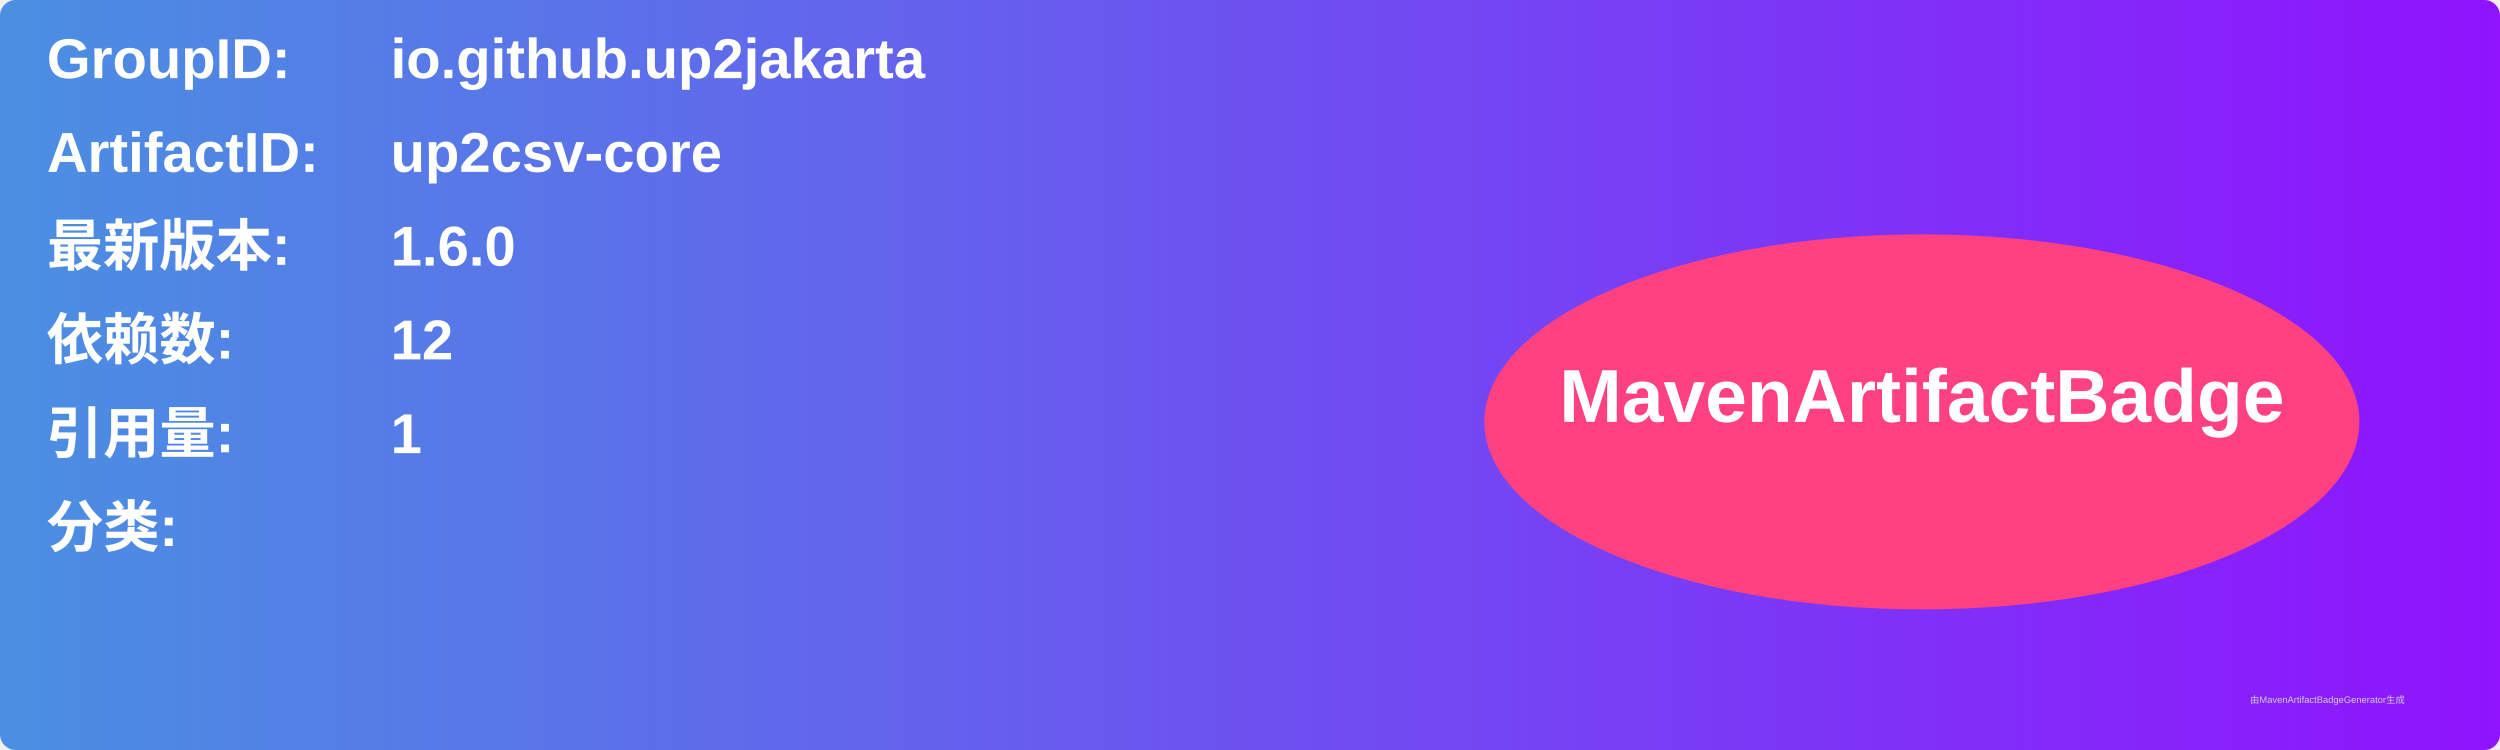
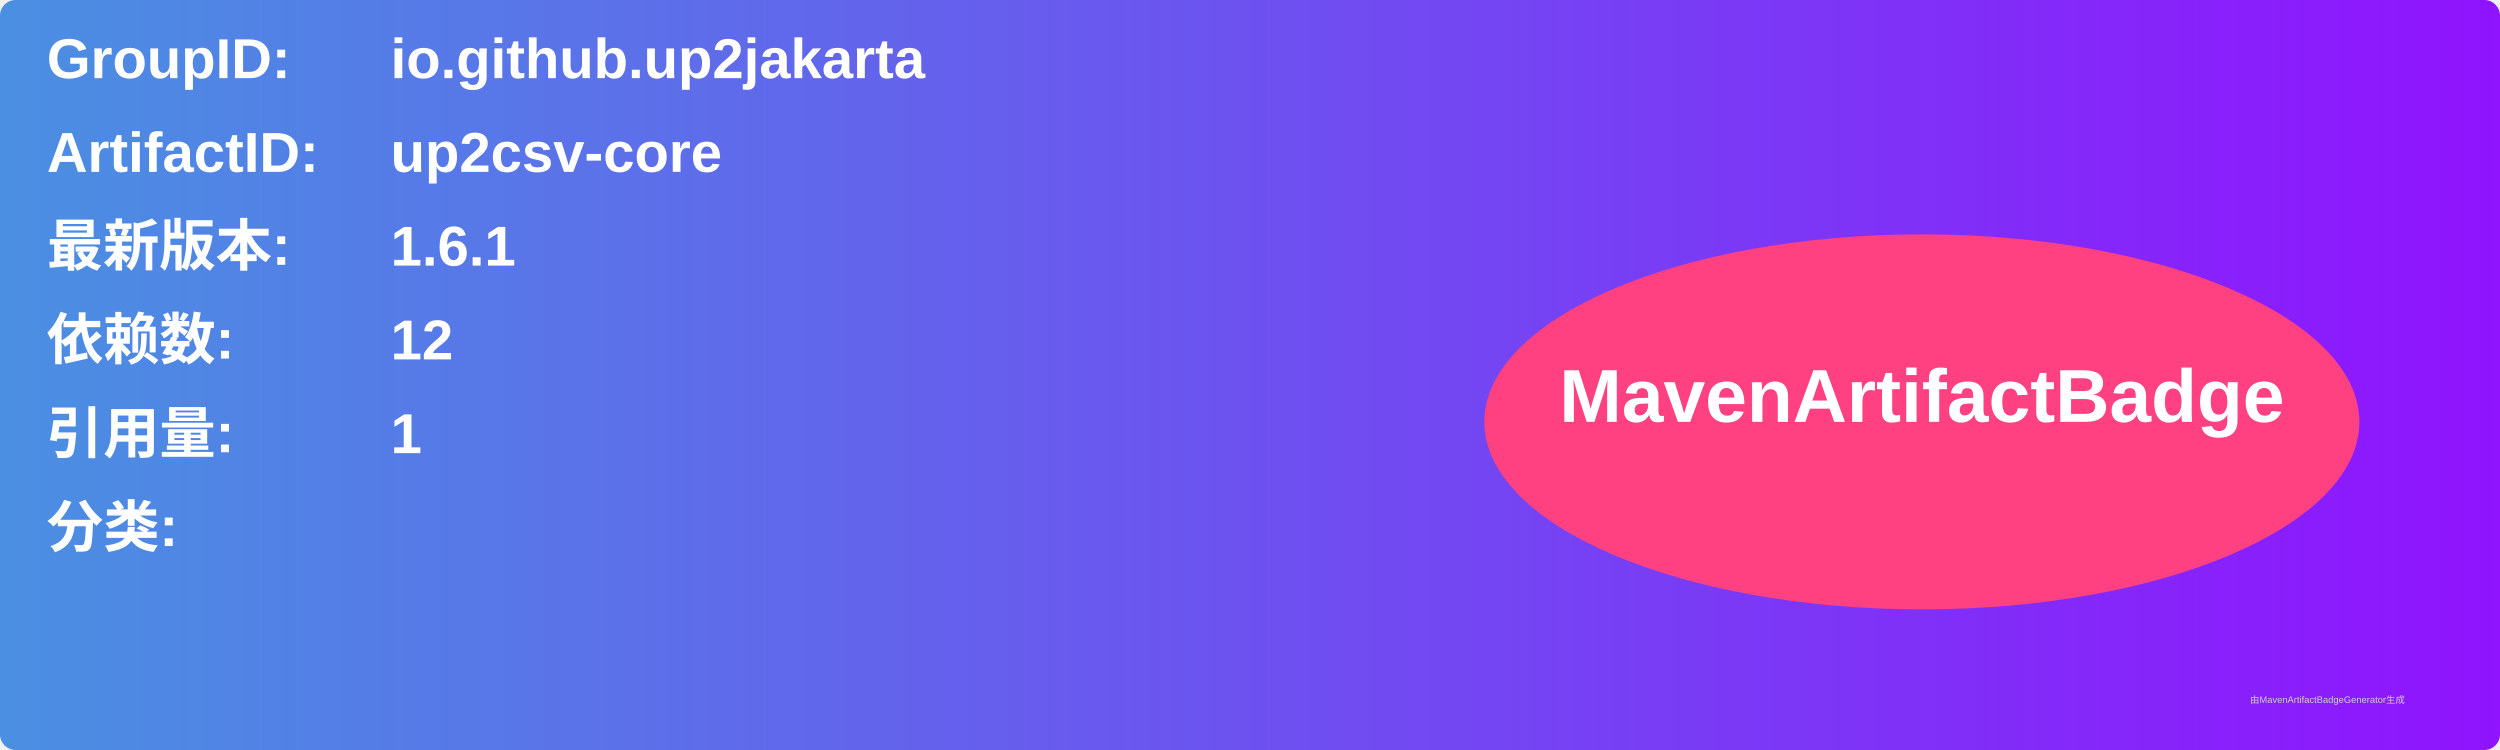
<svg xmlns="http://www.w3.org/2000/svg" width="800" height="240" viewBox="0 0 800 240">
  <linearGradient id="grad" x1="0%" y1="0%" x2="100%" y2="0%">
    <stop offset="0%" stop-color="#4a90e2" />
    <stop offset="100%" stop-color="#9013fe" />
  </linearGradient>
  <rect width="100%" height="100%" rx="5" ry="5" fill="url(#grad)" />
  <g transform="translate(15, 15)">
    <text x="0" y="10" font-family="Arial" font-size="18" fill="white" font-weight="bold" width="260">GroupID:</text>
    <text x="110" y="10" font-family="Arial" font-size="18" fill="white" font-weight="bold" width="460">io.github.up2jakarta</text>
    <text x="0" y="40" font-family="Arial" font-size="18" fill="white" font-weight="bold" width="260">ArtifactID:</text>
    <text x="110" y="40" font-family="Arial" font-size="18" fill="white" font-weight="bold" width="460">up2csv-core</text>
    <text x="0" y="70" font-family="Arial" font-size="18" fill="white" font-weight="bold">最新版本:</text>
    <text x="110" y="70" font-family="Arial" font-size="18" fill="white" font-weight="bold">
-       <tspan font-weight="bold">1.6.0</tspan>
+       <tspan font-weight="bold">1.6.1</tspan>
    </text>
    <text x="0" y="100" font-family="Arial" font-size="18" fill="white" font-weight="bold">依赖数: </text>
    <text x="110" y="100" font-family="Arial" font-size="18" fill="white">
      <tspan font-weight="bold">12</tspan>
    </text>
    <text x="0" y="130" font-family="Arial" font-size="18" fill="white" font-weight="bold">引用量: </text>
    <text x="110" y="130" font-family="Arial" font-size="18" fill="white">
      <tspan font-weight="bold">1</tspan>
    </text>
    <text x="0" y="160" font-family="Arial" font-size="18" fill="white" font-weight="bold">分类:</text>
    <text x="10" y="190" font-family="Arial" font-size="10" fill="white">
      <tspan font-weight="bold" />
    </text>
    <ellipse cx="600" cy="120" rx="140" ry="60" fill="#ff4081" />
    <text x="600" y="120" text-anchor="middle" font-family="Arial" font-size="24" fill="white" font-weight="bold">MavenArtifactBadge</text>
  </g>
  <text x="720" y="225" font-family="Arial" font-size="3" fill="#d0d0d0">由MavenArtifactBadgeGenerator生成</text>
</svg>
